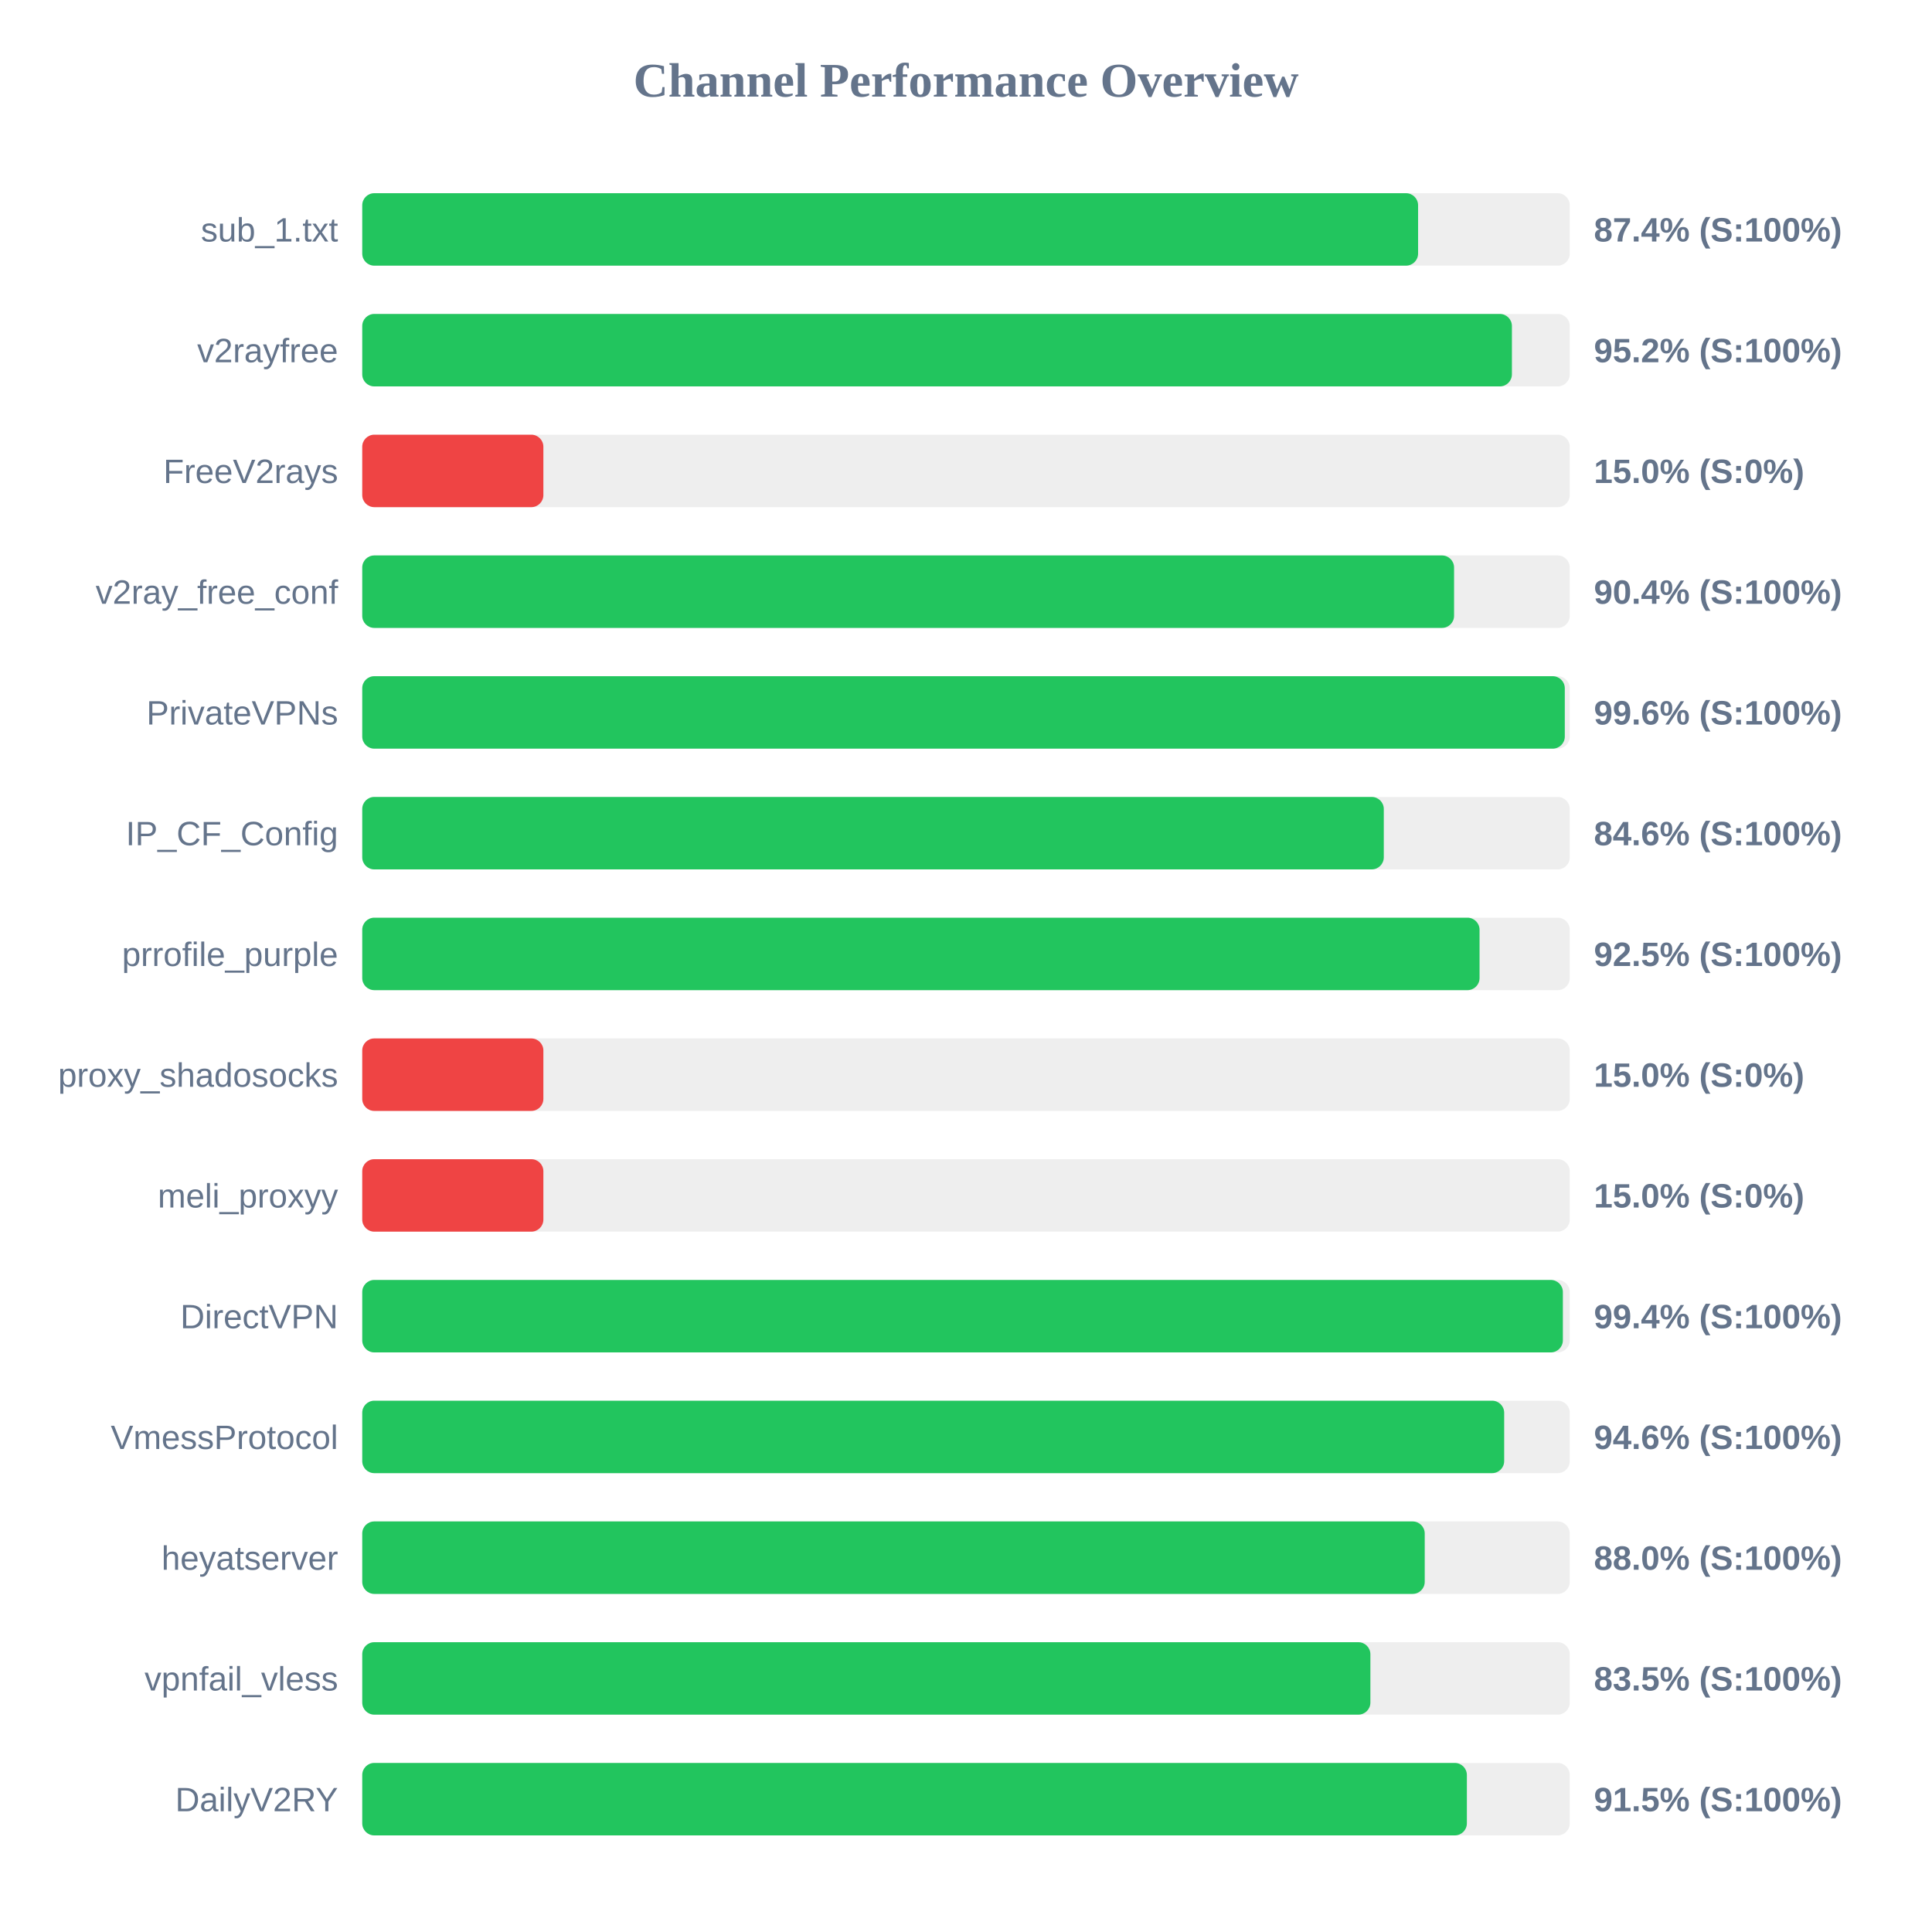
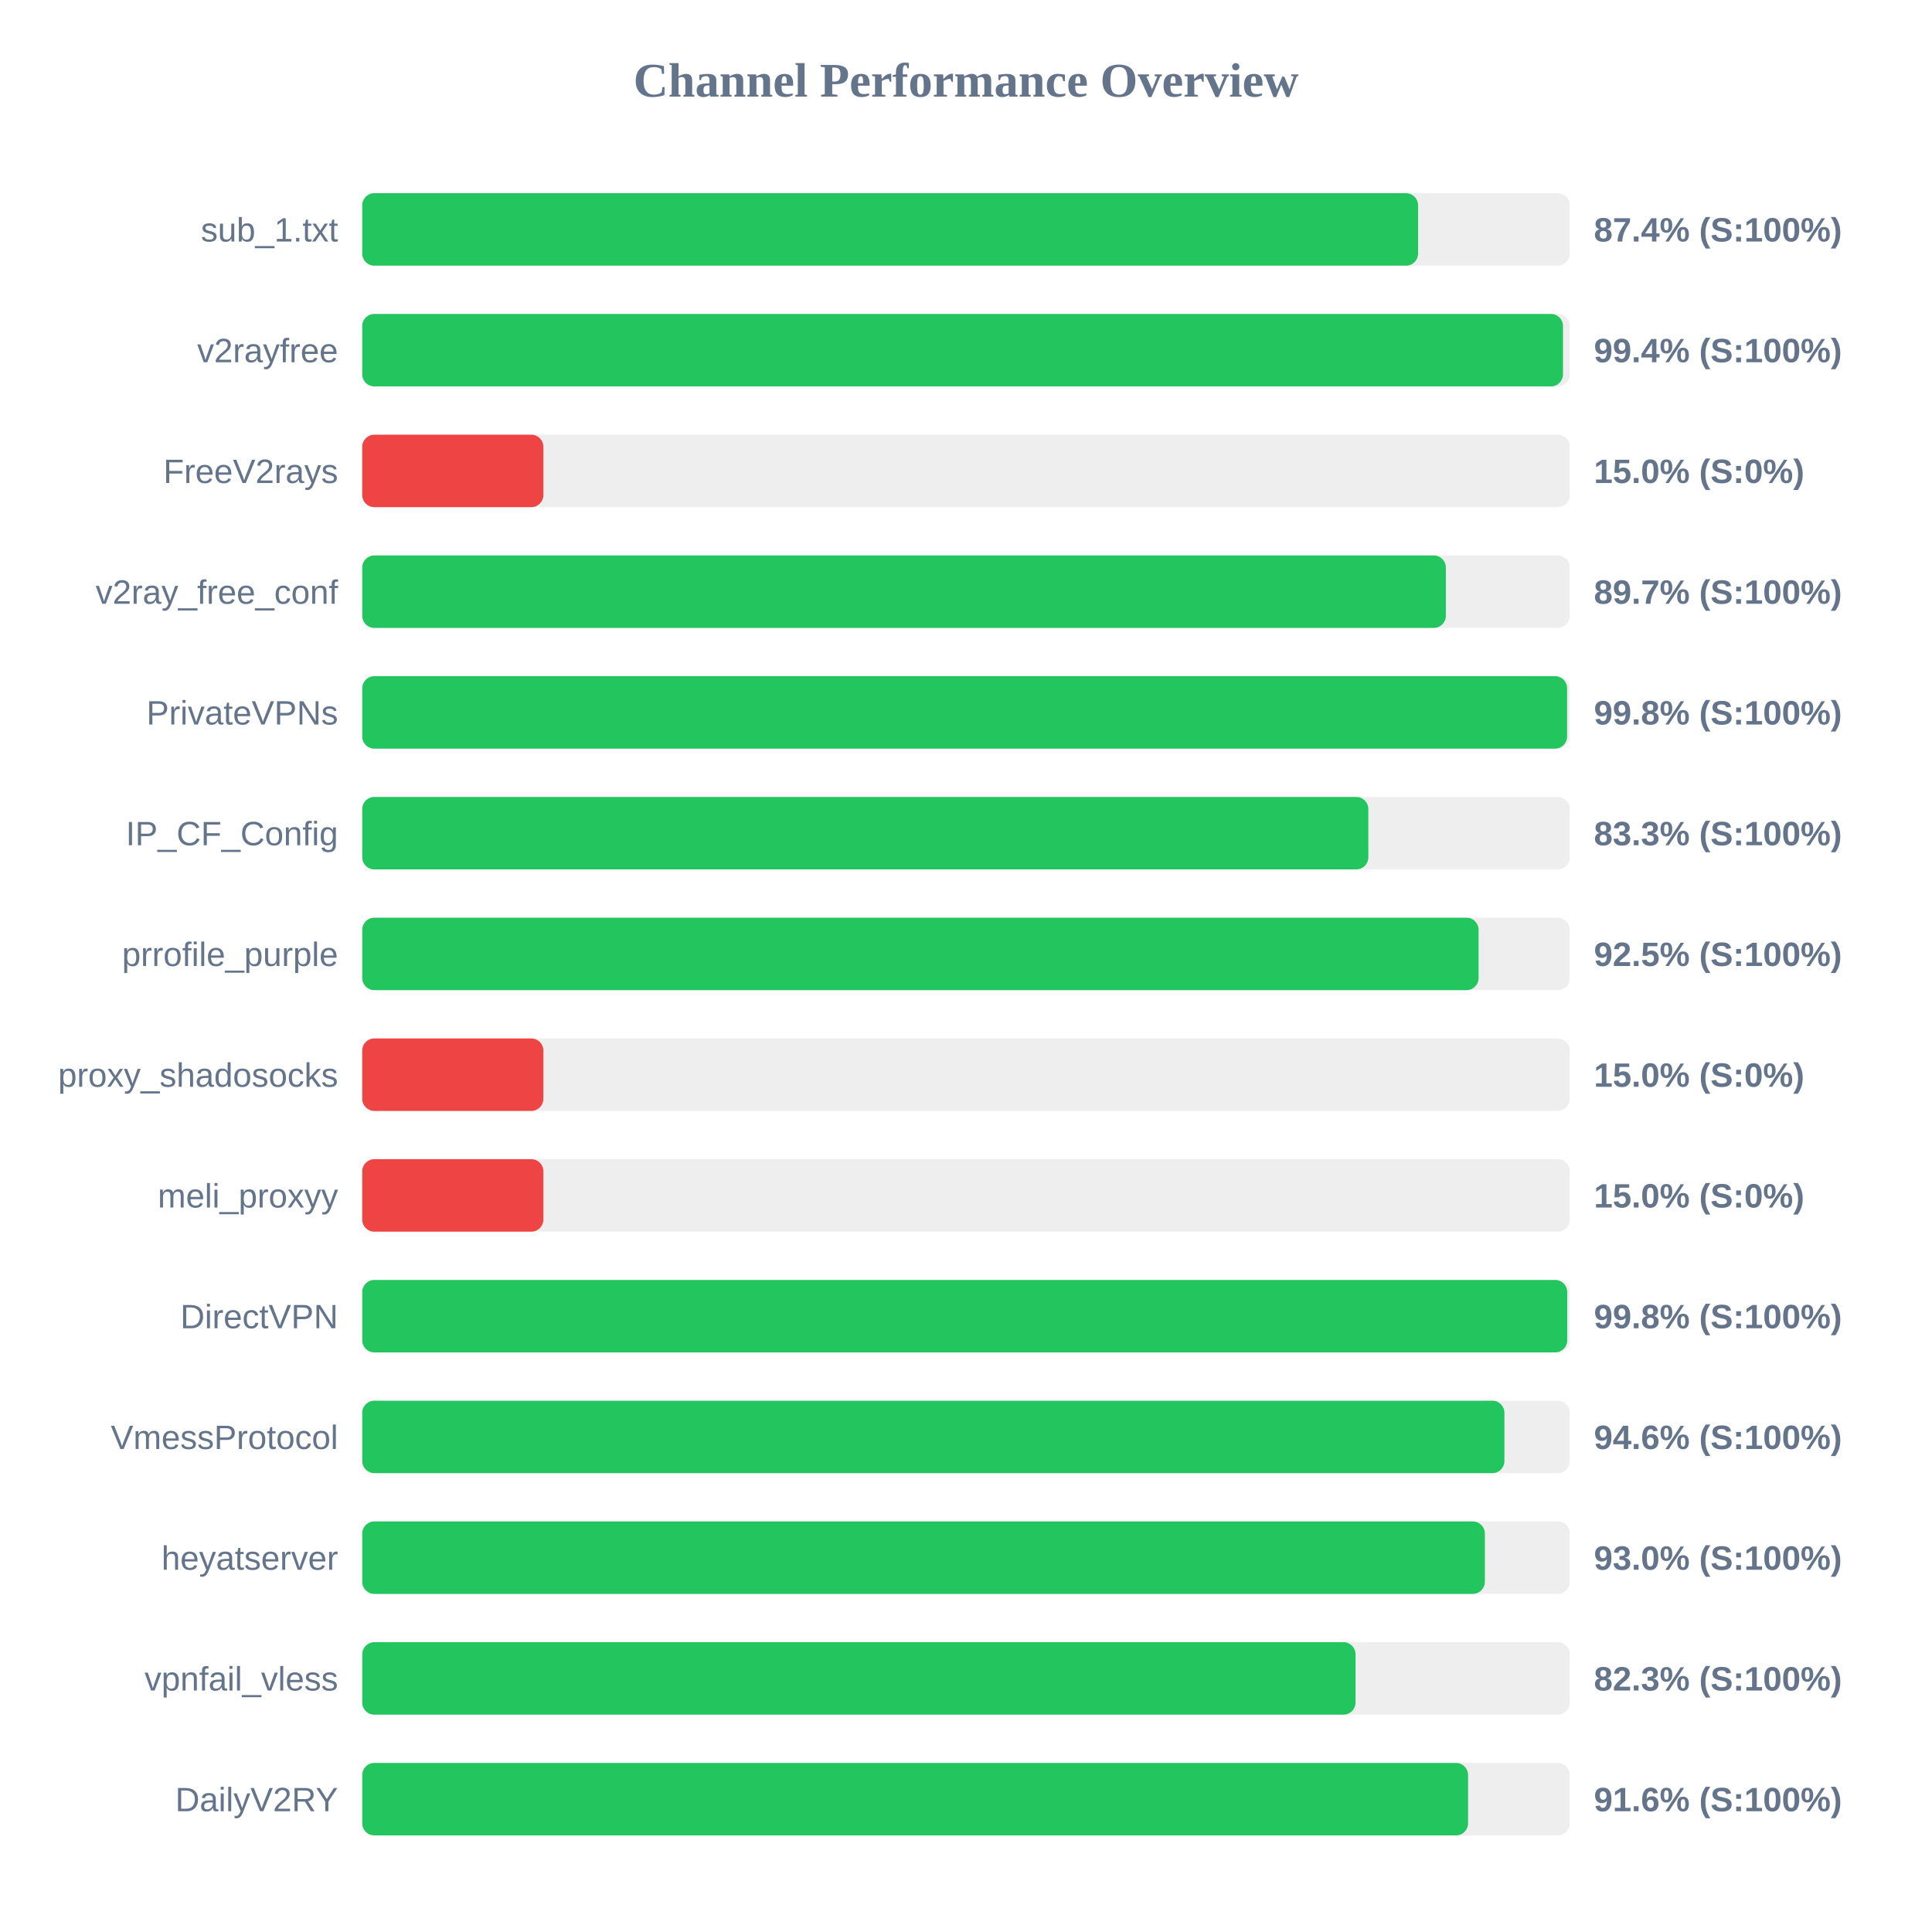
<svg xmlns="http://www.w3.org/2000/svg" width="800" height="800" version="1.1">
  <style>
        .row { font: 14px Arial; fill: #64748b; }
        .score { font: bold 14px Arial; fill: #64748b; }
    </style>
  <text x="400" y="40" text-anchor="middle" font-size="20px" font-weight="bold" fill="#64748b">Channel Performance Overview</text>
  <rect x="150" y="80" width="500" height="30" fill="#eee" rx="5" />
  <rect x="150" y="80" width="437.2" height="30" fill="#22c55e" rx="5" />
  <text x="140" y="100" text-anchor="end" class="row">sub_1.txt</text>
  <text x="660" y="100" text-anchor="start" class="score">87.4% (S:100%)</text>
  <rect x="150" y="130" width="500" height="30" fill="#eee" rx="5" />
-   <rect x="150" y="130" width="476.05" height="30" fill="#22c55e" rx="5" />
+   <rect x="150" y="130" width="497.2" height="30" fill="#22c55e" rx="5" />
  <text x="140" y="150" text-anchor="end" class="row">v2rayfree</text>
-   <text x="660" y="150" text-anchor="start" class="score">95.2% (S:100%)</text>
+   <text x="660" y="150" text-anchor="start" class="score">99.4% (S:100%)</text>
  <rect x="150" y="180" width="500" height="30" fill="#eee" rx="5" />
  <rect x="150" y="180" width="75.0" height="30" fill="#ef4444" rx="5" />
  <text x="140" y="200" text-anchor="end" class="row">FreeV2rays</text>
  <text x="660" y="200" text-anchor="start" class="score">15.0% (S:0%)</text>
  <rect x="150" y="230" width="500" height="30" fill="#eee" rx="5" />
-   <rect x="150" y="230" width="452.1" height="30" fill="#22c55e" rx="5" />
+   <rect x="150" y="230" width="448.7" height="30" fill="#22c55e" rx="5" />
  <text x="140" y="250" text-anchor="end" class="row">v2ray_free_conf</text>
-   <text x="660" y="250" text-anchor="start" class="score">90.4% (S:100%)</text>
+   <text x="660" y="250" text-anchor="start" class="score">89.7% (S:100%)</text>
  <rect x="150" y="280" width="500" height="30" fill="#eee" rx="5" />
-   <rect x="150" y="280" width="497.95" height="30" fill="#22c55e" rx="5" />
+   <rect x="150" y="280" width="498.9" height="30" fill="#22c55e" rx="5" />
  <text x="140" y="300" text-anchor="end" class="row">PrivateVPNs</text>
-   <text x="660" y="300" text-anchor="start" class="score">99.6% (S:100%)</text>
+   <text x="660" y="300" text-anchor="start" class="score">99.8% (S:100%)</text>
  <rect x="150" y="330" width="500" height="30" fill="#eee" rx="5" />
-   <rect x="150" y="330" width="423.0" height="30" fill="#22c55e" rx="5" />
+   <rect x="150" y="330" width="416.6" height="30" fill="#22c55e" rx="5" />
  <text x="140" y="350" text-anchor="end" class="row">IP_CF_Config</text>
-   <text x="660" y="350" text-anchor="start" class="score">84.6% (S:100%)</text>
+   <text x="660" y="350" text-anchor="start" class="score">83.3% (S:100%)</text>
  <rect x="150" y="380" width="500" height="30" fill="#eee" rx="5" />
-   <rect x="150" y="380" width="462.65" height="30" fill="#22c55e" rx="5" />
+   <rect x="150" y="380" width="462.25" height="30" fill="#22c55e" rx="5" />
  <text x="140" y="400" text-anchor="end" class="row">prrofile_purple</text>
  <text x="660" y="400" text-anchor="start" class="score">92.5% (S:100%)</text>
  <rect x="150" y="430" width="500" height="30" fill="#eee" rx="5" />
  <rect x="150" y="430" width="75.0" height="30" fill="#ef4444" rx="5" />
  <text x="140" y="450" text-anchor="end" class="row">proxy_shadosocks</text>
  <text x="660" y="450" text-anchor="start" class="score">15.0% (S:0%)</text>
  <rect x="150" y="480" width="500" height="30" fill="#eee" rx="5" />
  <rect x="150" y="480" width="75.0" height="30" fill="#ef4444" rx="5" />
  <text x="140" y="500" text-anchor="end" class="row">meli_proxyy</text>
  <text x="660" y="500" text-anchor="start" class="score">15.0% (S:0%)</text>
  <rect x="150" y="530" width="500" height="30" fill="#eee" rx="5" />
-   <rect x="150" y="530" width="497.15" height="30" fill="#22c55e" rx="5" />
+   <rect x="150" y="530" width="498.95" height="30" fill="#22c55e" rx="5" />
  <text x="140" y="550" text-anchor="end" class="row">DirectVPN</text>
-   <text x="660" y="550" text-anchor="start" class="score">99.4% (S:100%)</text>
+   <text x="660" y="550" text-anchor="start" class="score">99.8% (S:100%)</text>
  <rect x="150" y="580" width="500" height="30" fill="#eee" rx="5" />
-   <rect x="150" y="580" width="472.85" height="30" fill="#22c55e" rx="5" />
+   <rect x="150" y="580" width="472.95" height="30" fill="#22c55e" rx="5" />
  <text x="140" y="600" text-anchor="end" class="row">VmessProtocol</text>
  <text x="660" y="600" text-anchor="start" class="score">94.6% (S:100%)</text>
  <rect x="150" y="630" width="500" height="30" fill="#eee" rx="5" />
-   <rect x="150" y="630" width="439.95" height="30" fill="#22c55e" rx="5" />
+   <rect x="150" y="630" width="464.85" height="30" fill="#22c55e" rx="5" />
  <text x="140" y="650" text-anchor="end" class="row">heyatserver</text>
-   <text x="660" y="650" text-anchor="start" class="score">88.0% (S:100%)</text>
+   <text x="660" y="650" text-anchor="start" class="score">93.0% (S:100%)</text>
  <rect x="150" y="680" width="500" height="30" fill="#eee" rx="5" />
-   <rect x="150" y="680" width="417.45" height="30" fill="#22c55e" rx="5" />
+   <rect x="150" y="680" width="411.3" height="30" fill="#22c55e" rx="5" />
  <text x="140" y="700" text-anchor="end" class="row">vpnfail_vless</text>
-   <text x="660" y="700" text-anchor="start" class="score">83.5% (S:100%)</text>
+   <text x="660" y="700" text-anchor="start" class="score">82.3% (S:100%)</text>
  <rect x="150" y="730" width="500" height="30" fill="#eee" rx="5" />
-   <rect x="150" y="730" width="457.4" height="30" fill="#22c55e" rx="5" />
+   <rect x="150" y="730" width="457.9" height="30" fill="#22c55e" rx="5" />
  <text x="140" y="750" text-anchor="end" class="row">DailyV2RY</text>
-   <text x="660" y="750" text-anchor="start" class="score">91.5% (S:100%)</text>
+   <text x="660" y="750" text-anchor="start" class="score">91.6% (S:100%)</text>
</svg>
